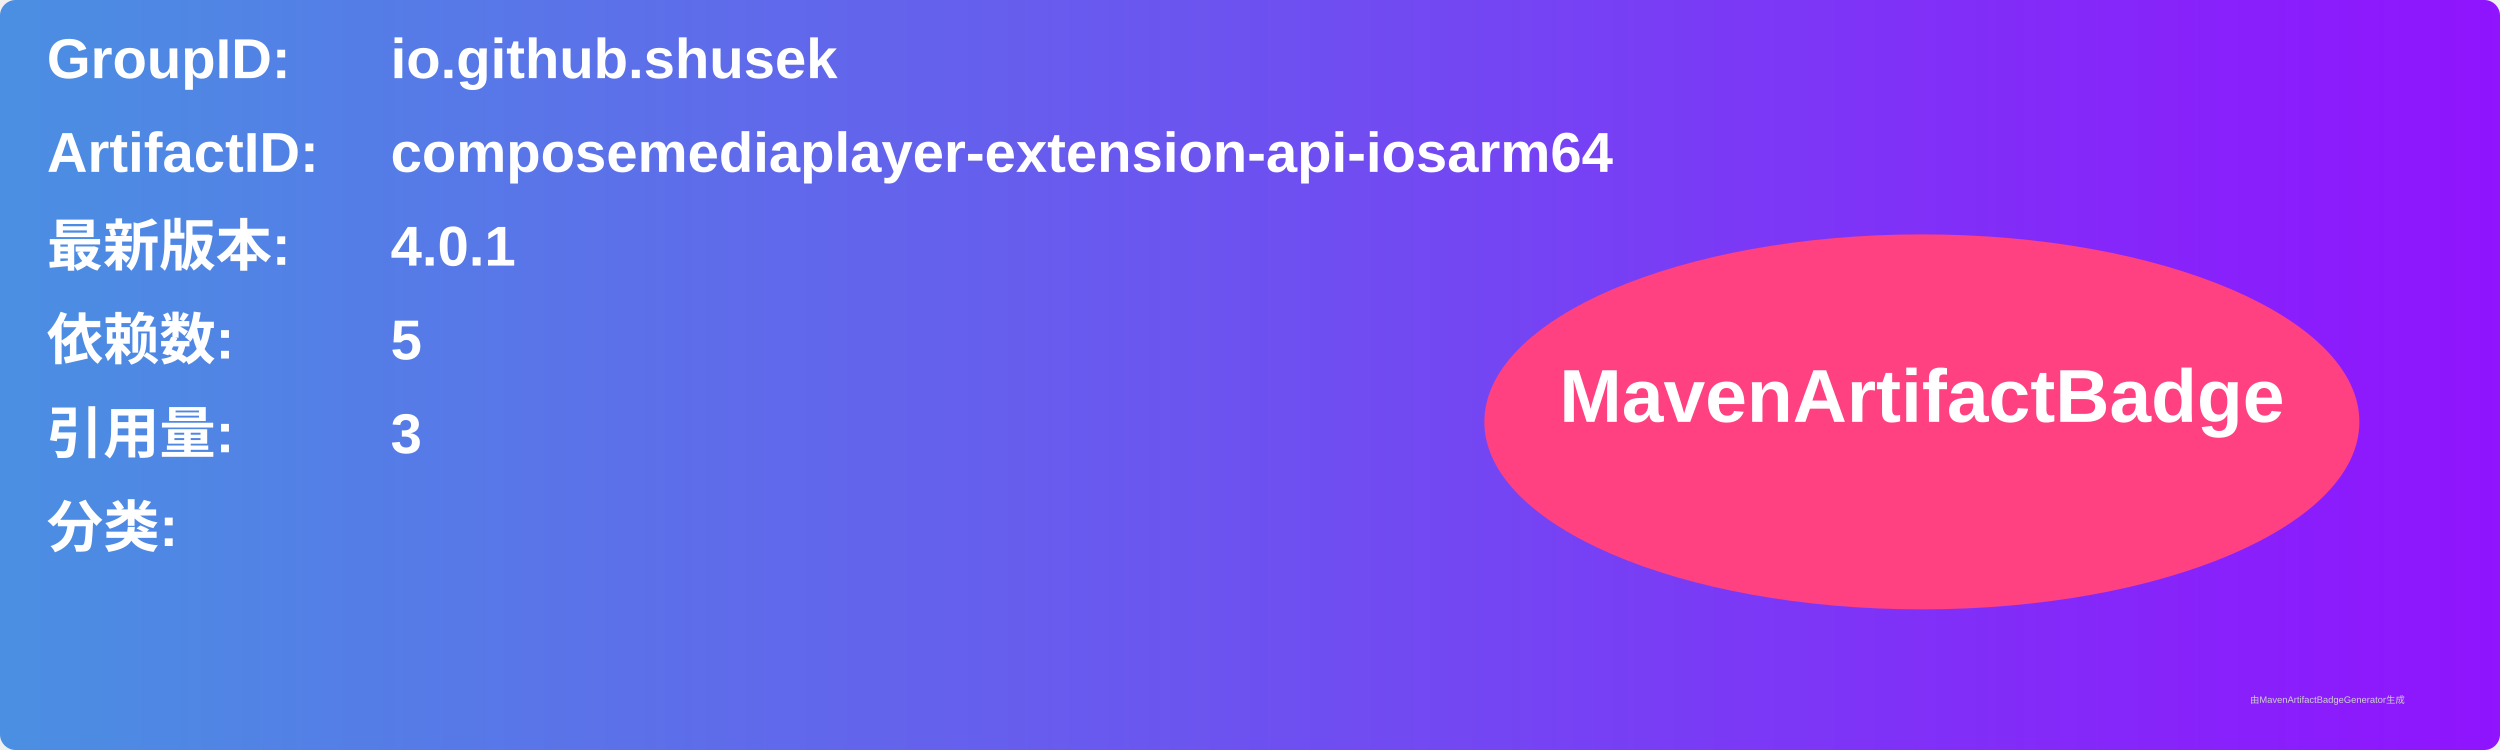
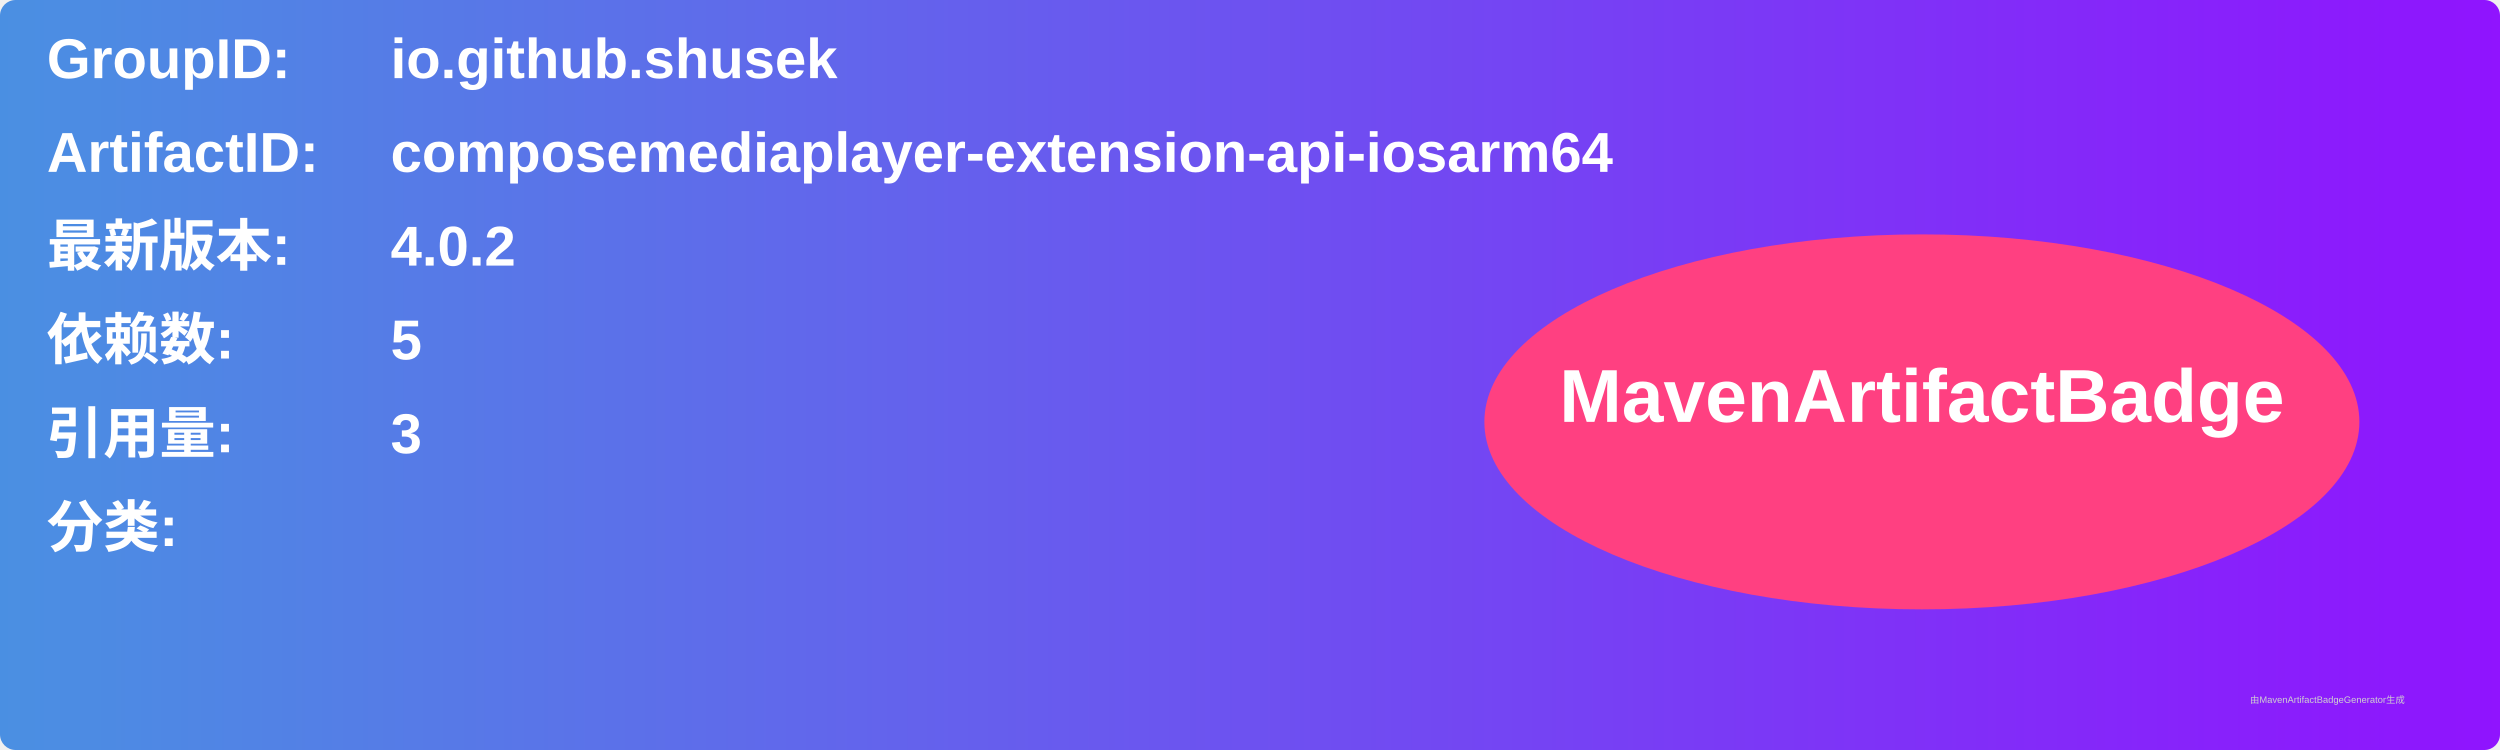
<svg xmlns="http://www.w3.org/2000/svg" width="800" height="240" viewBox="0 0 800 240">
  <linearGradient id="grad" x1="0%" y1="0%" x2="100%" y2="0%">
    <stop offset="0%" stop-color="#4a90e2" />
    <stop offset="100%" stop-color="#9013fe" />
  </linearGradient>
  <rect width="100%" height="100%" rx="5" ry="5" fill="url(#grad)" />
  <g transform="translate(15, 15)">
    <text x="0" y="10" font-family="Arial" font-size="18" fill="white" font-weight="bold" width="260">GroupID:</text>
    <text x="110" y="10" font-family="Arial" font-size="18" fill="white" font-weight="bold" width="460">io.github.shusek</text>
    <text x="0" y="40" font-family="Arial" font-size="18" fill="white" font-weight="bold" width="260">ArtifactID:</text>
    <text x="110" y="40" font-family="Arial" font-size="18" fill="white" font-weight="bold" width="460">composemediaplayer-extension-api-iosarm64</text>
    <text x="0" y="70" font-family="Arial" font-size="18" fill="white" font-weight="bold">最新版本:</text>
    <text x="110" y="70" font-family="Arial" font-size="18" fill="white" font-weight="bold">
-       <tspan font-weight="bold">4.0.1</tspan>
+       <tspan font-weight="bold">4.0.2</tspan>
    </text>
    <text x="0" y="100" font-family="Arial" font-size="18" fill="white" font-weight="bold">依赖数: </text>
    <text x="110" y="100" font-family="Arial" font-size="18" fill="white">
      <tspan font-weight="bold">5</tspan>
    </text>
    <text x="0" y="130" font-family="Arial" font-size="18" fill="white" font-weight="bold">引用量: </text>
    <text x="110" y="130" font-family="Arial" font-size="18" fill="white">
      <tspan font-weight="bold">3</tspan>
    </text>
    <text x="0" y="160" font-family="Arial" font-size="18" fill="white" font-weight="bold">分类:</text>
    <text x="10" y="190" font-family="Arial" font-size="10" fill="white">
      <tspan font-weight="bold" />
    </text>
    <ellipse cx="600" cy="120" rx="140" ry="60" fill="#ff4081" />
    <text x="600" y="120" text-anchor="middle" font-family="Arial" font-size="24" fill="white" font-weight="bold">MavenArtifactBadge</text>
  </g>
  <text x="720" y="225" font-family="Arial" font-size="3" fill="#d0d0d0">由MavenArtifactBadgeGenerator生成</text>
</svg>
